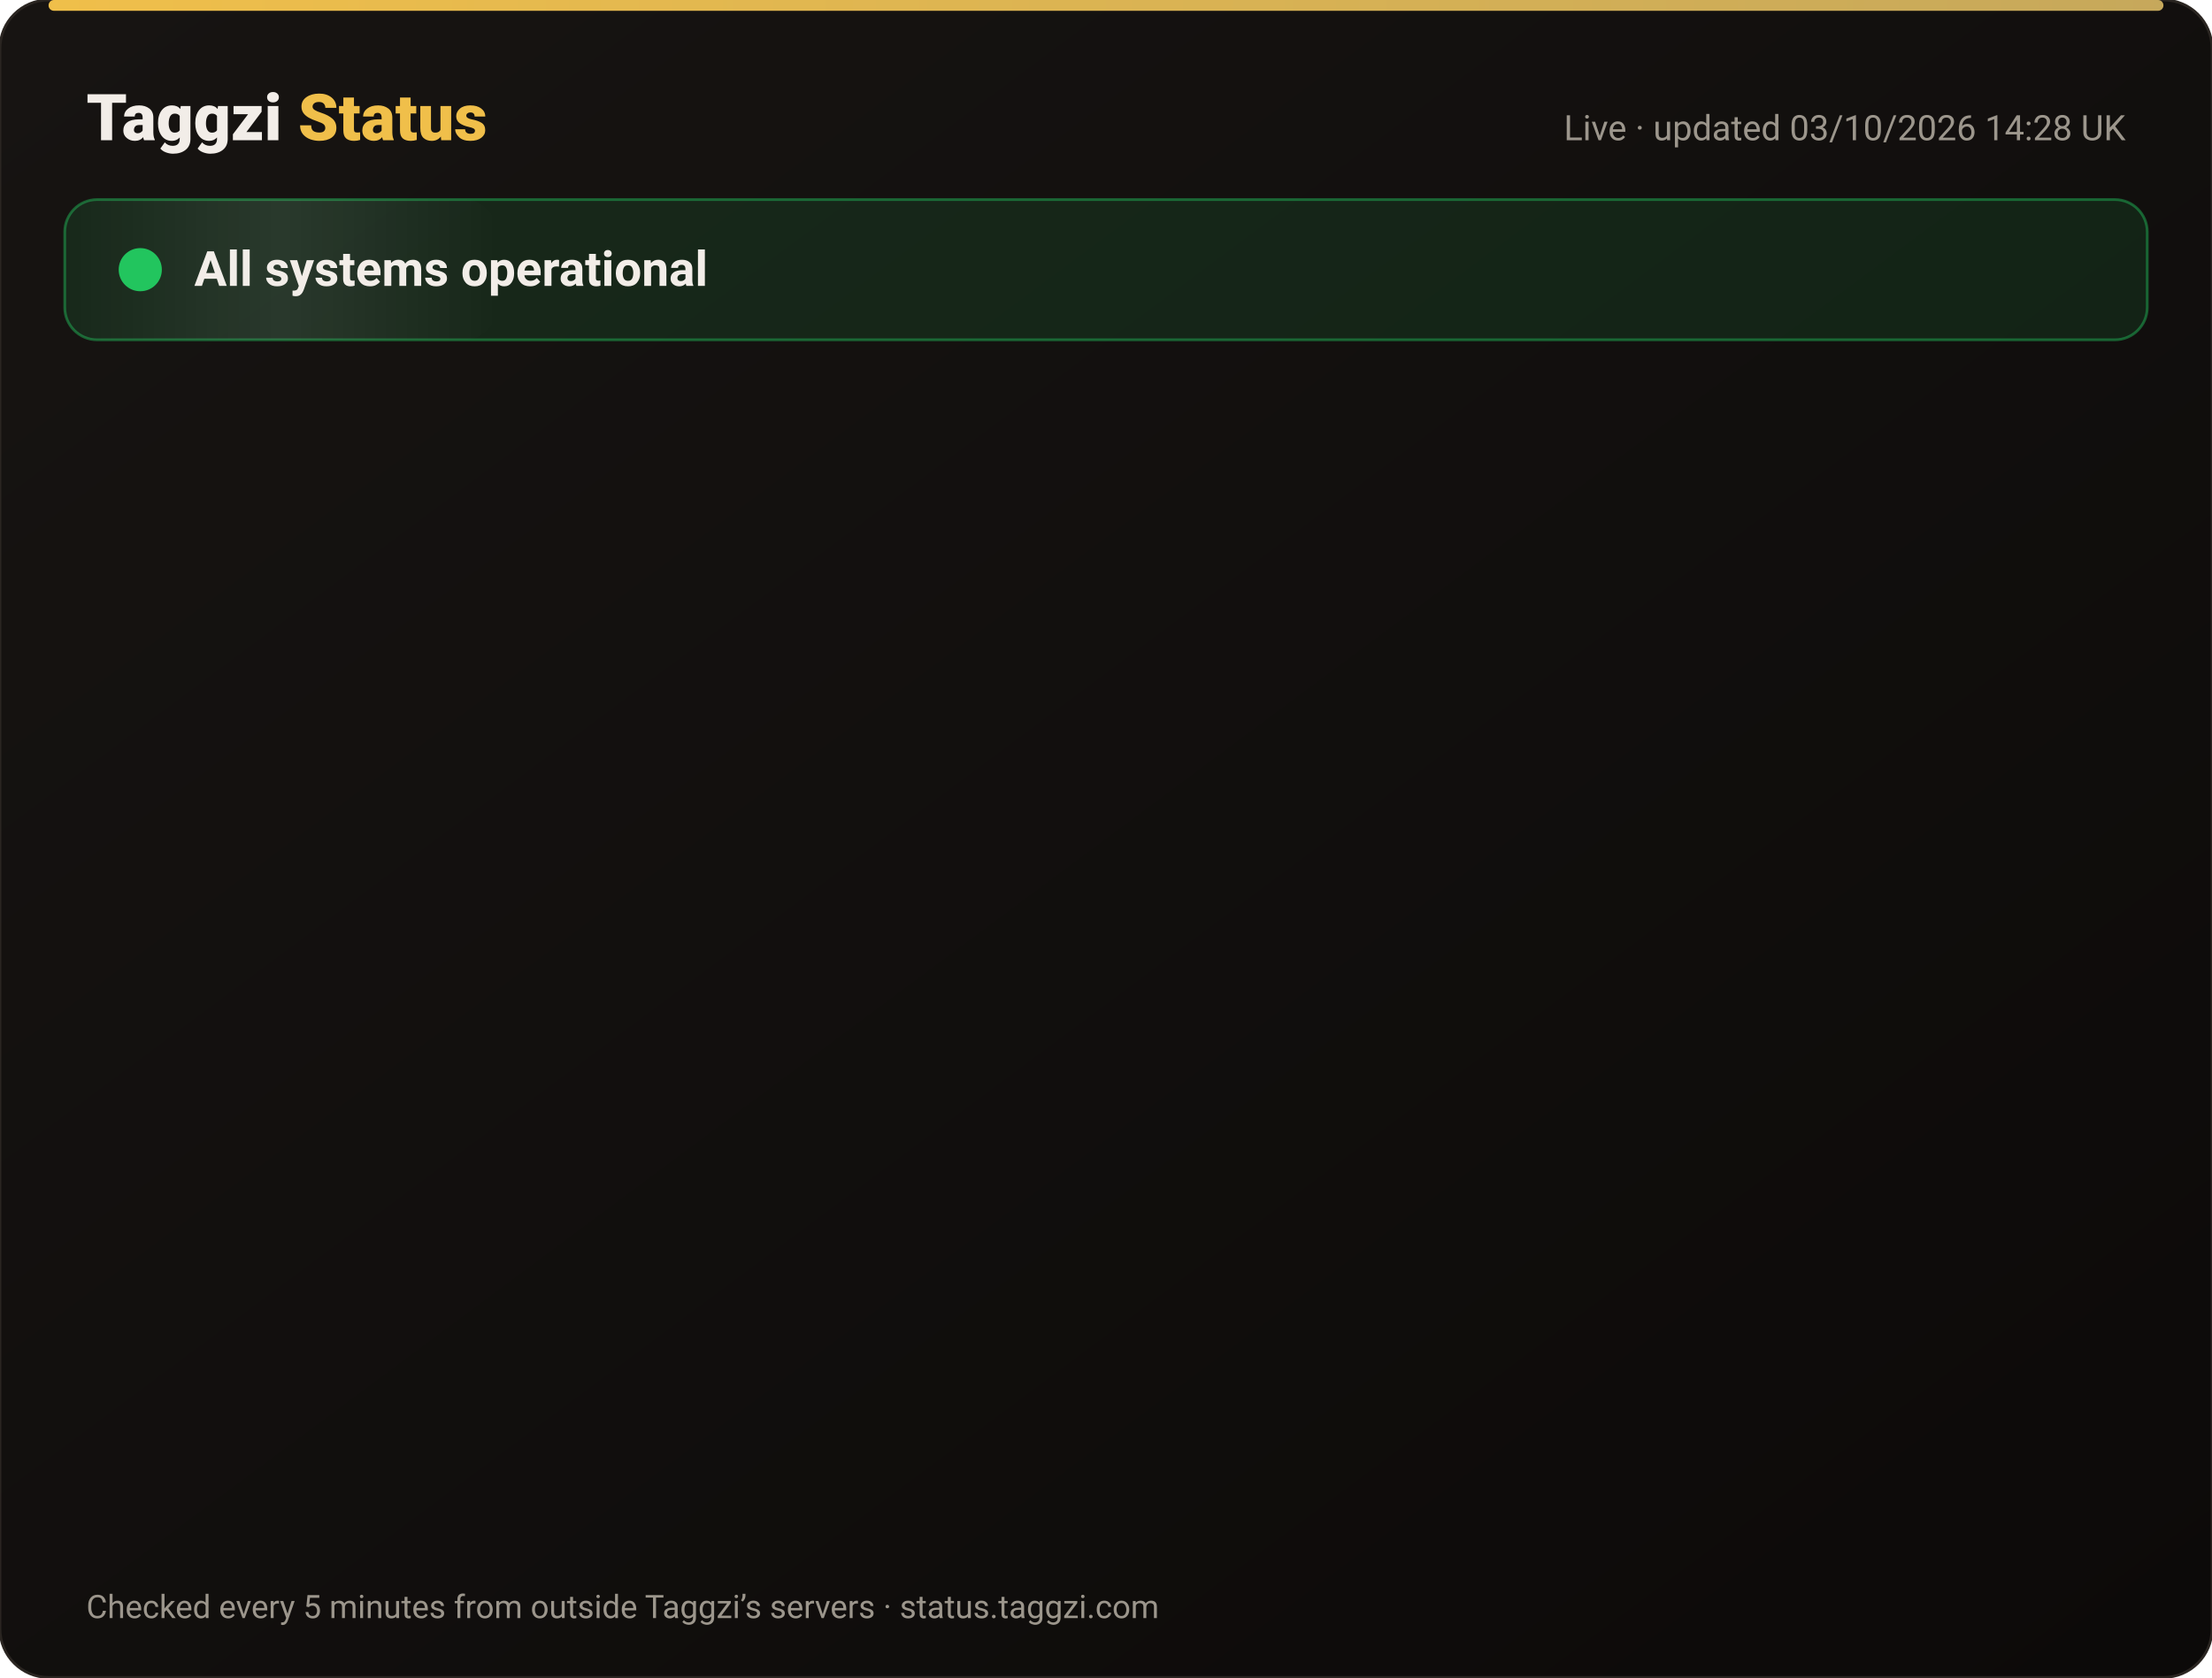
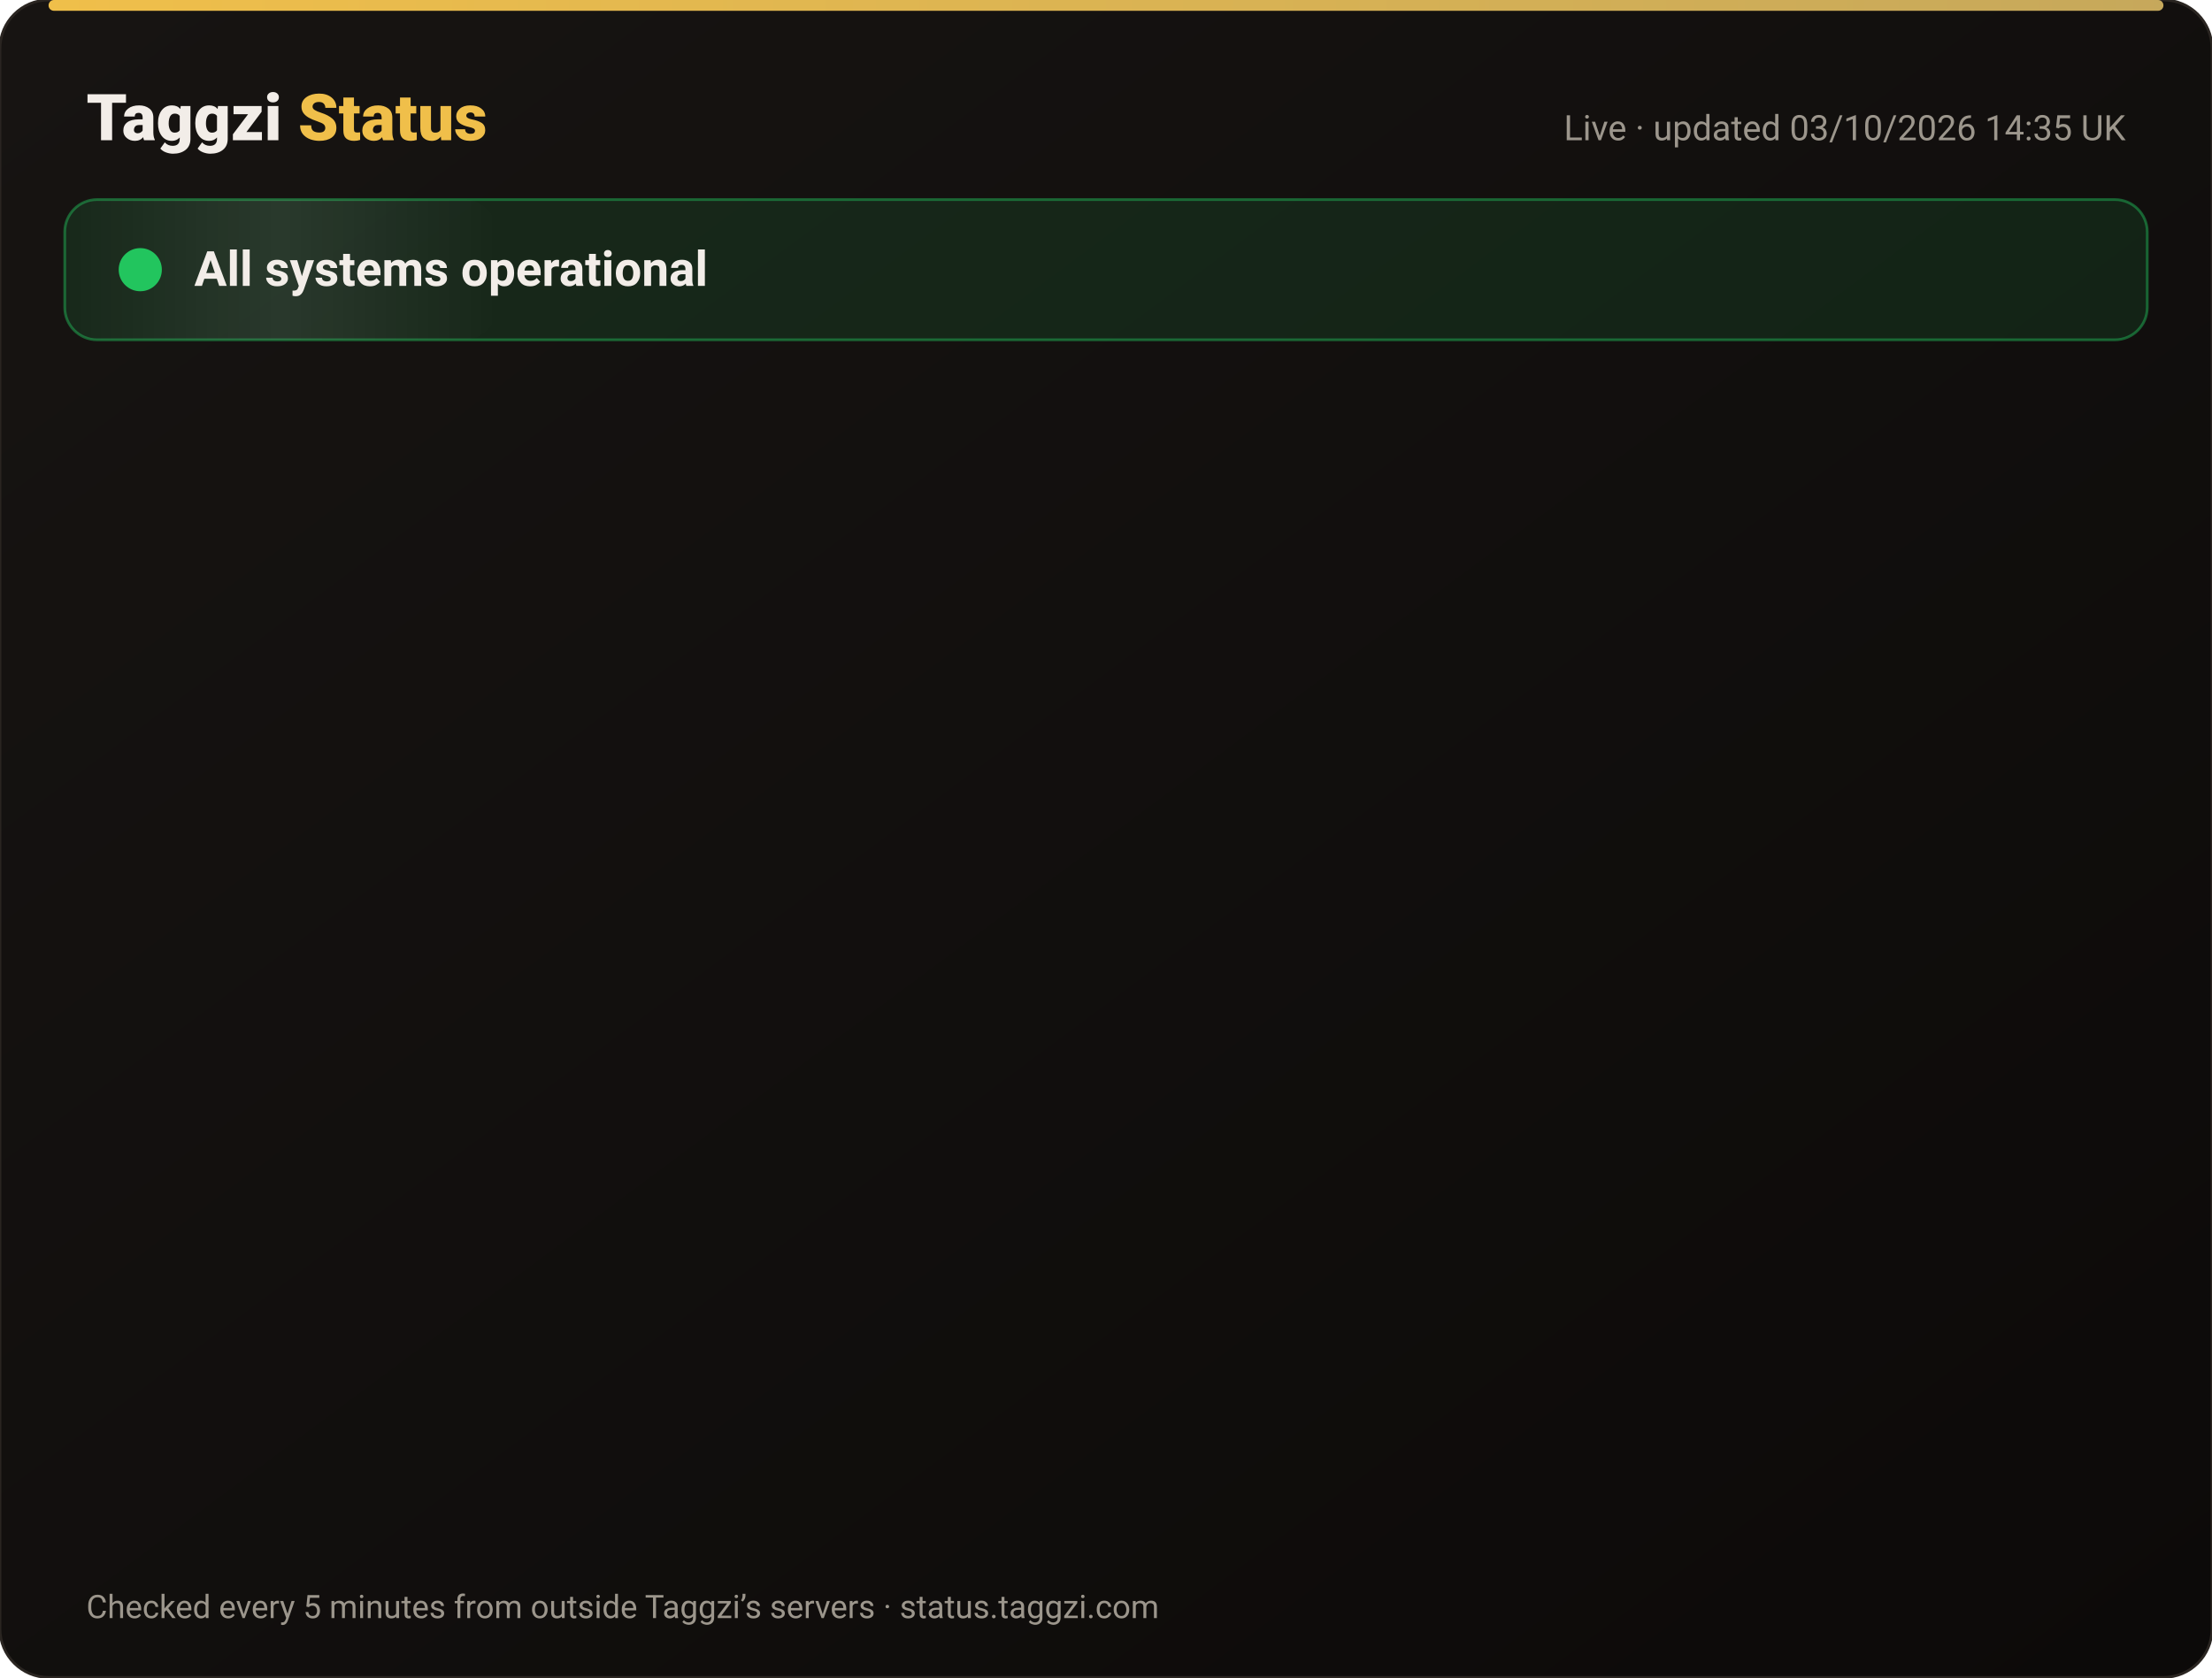
<svg xmlns="http://www.w3.org/2000/svg" width="820" height="622" viewBox="0 0 820 622" font-family="-apple-system,Segoe UI,Roboto,Helvetica,Arial,sans-serif">
  <defs>
    <linearGradient id="bg" x1="0" y1="0" x2="1" y2="1">
      <stop offset="0" stop-color="#171412" />
      <stop offset="1" stop-color="#0C0A09" />
    </linearGradient>
    <linearGradient id="gold" x1="0" x2="1">
      <stop offset="0" stop-color="#F0BF4A" />
      <stop offset="1" stop-color="#c6a85b" />
    </linearGradient>
    <linearGradient id="shine" x1="0" x2="1">
      <stop offset="0" stop-color="#fff" stop-opacity="0" />
      <stop offset=".5" stop-color="#fff" stop-opacity=".08" />
      <stop offset="1" stop-color="#fff" stop-opacity="0" />
    </linearGradient>
  </defs>
  <rect width="820" height="622" rx="18" fill="url(#bg)" stroke="#2a2521" />
  <rect x="18" y="0" width="784" height="4" rx="2" fill="url(#gold)" />
  <text x="32" y="52" font-size="24" font-weight="800" fill="#F2EDE8">Taggzi <tspan fill="#F0BF4A">Status</tspan>
  </text>
-   <text x="788" y="52" font-size="13" fill="#9C968C" text-anchor="end">Live · updated 03/10/2026 14:28 UK</text>
+   <text x="788" y="52" font-size="13" fill="#9C968C" text-anchor="end">Live · updated 03/10/2026 14:35 UK</text>
  <rect x="24" y="74" width="772" height="52" rx="12" fill="#22c55e" fill-opacity=".12" stroke="#22c55e" stroke-opacity=".45" />
  <rect x="24" y="74" width="160" height="52" rx="12" fill="url(#shine)">
    <animate attributeName="x" from="-160" to="820" dur="4s" repeatCount="indefinite" />
  </rect>
  <circle cx="52" cy="100" r="7" fill="#22c55e" />
  <circle cx="52" cy="100" r="7" fill="none" stroke="#22c55e" stroke-width="2">
    <animate attributeName="r" values="7;15;7" dur="2s" repeatCount="indefinite" />
    <animate attributeName="opacity" values=".9;0;.9" dur="2s" repeatCount="indefinite" />
  </circle>
  <text x="72" y="106" font-size="18" font-weight="700" fill="#F2EDE8">All systems operational</text>
  <g opacity="0">
    <animate attributeName="opacity" from="0" to="1" begin="0.00s" dur=".6s" fill="freeze" />
    <line x1="32" y1="188" x2="788" y2="188" stroke="#2a2521" />
    <circle cx="44" cy="166" r="6" fill="#22c55e">
      <animate attributeName="opacity" values="1;.45;1" dur="2.4s" begin="0.00s" repeatCount="indefinite" />
    </circle>
    <text x="62" y="171" font-size="15" font-weight="650" fill="#F2EDE8">Website</text>
    <text x="630" y="171" font-size="13" fill="#9C968C" text-anchor="end">100.00% uptime</text>
    <rect x="648" y="154" width="140" height="24" rx="12" fill="#22c55e" fill-opacity=".14" stroke="#22c55e" stroke-opacity=".5" />
    <text x="718" y="171" font-size="12" font-weight="700" fill="#22c55e" text-anchor="middle">Operational</text>
  </g>
  <g opacity="0">
    <animate attributeName="opacity" from="0" to="1" begin="0.15s" dur=".6s" fill="freeze" />
    <line x1="32" y1="234" x2="788" y2="234" stroke="#2a2521" />
    <circle cx="44" cy="212" r="6" fill="#22c55e">
      <animate attributeName="opacity" values="1;.45;1" dur="2.4s" begin="0.15s" repeatCount="indefinite" />
    </circle>
    <text x="62" y="217" font-size="15" font-weight="650" fill="#F2EDE8">Tag scans</text>
    <text x="630" y="217" font-size="13" fill="#9C968C" text-anchor="end">100.00% uptime</text>
    <rect x="648" y="200" width="140" height="24" rx="12" fill="#22c55e" fill-opacity=".14" stroke="#22c55e" stroke-opacity=".5" />
    <text x="718" y="217" font-size="12" font-weight="700" fill="#22c55e" text-anchor="middle">Operational</text>
  </g>
  <g opacity="0">
    <animate attributeName="opacity" from="0" to="1" begin="0.30s" dur=".6s" fill="freeze" />
    <line x1="32" y1="280" x2="788" y2="280" stroke="#2a2521" />
    <circle cx="44" cy="258" r="6" fill="#22c55e">
      <animate attributeName="opacity" values="1;.45;1" dur="2.4s" begin="0.30s" repeatCount="indefinite" />
    </circle>
    <text x="62" y="263" font-size="15" font-weight="650" fill="#F2EDE8">Manual tag lookup</text>
    <text x="630" y="263" font-size="13" fill="#9C968C" text-anchor="end">100.00% uptime</text>
    <rect x="648" y="246" width="140" height="24" rx="12" fill="#22c55e" fill-opacity=".14" stroke="#22c55e" stroke-opacity=".5" />
    <text x="718" y="263" font-size="12" font-weight="700" fill="#22c55e" text-anchor="middle">Operational</text>
  </g>
  <g opacity="0">
    <animate attributeName="opacity" from="0" to="1" begin="0.45s" dur=".6s" fill="freeze" />
    <line x1="32" y1="326" x2="788" y2="326" stroke="#2a2521" />
    <circle cx="44" cy="304" r="6" fill="#22c55e">
      <animate attributeName="opacity" values="1;.45;1" dur="2.4s" begin="0.45s" repeatCount="indefinite" />
    </circle>
    <text x="62" y="309" font-size="15" font-weight="650" fill="#F2EDE8">App &amp; login</text>
    <text x="630" y="309" font-size="13" fill="#9C968C" text-anchor="end">100.00% uptime</text>
    <rect x="648" y="292" width="140" height="24" rx="12" fill="#22c55e" fill-opacity=".14" stroke="#22c55e" stroke-opacity=".5" />
    <text x="718" y="309" font-size="12" font-weight="700" fill="#22c55e" text-anchor="middle">Operational</text>
  </g>
  <g opacity="0">
    <animate attributeName="opacity" from="0" to="1" begin="0.60s" dur=".6s" fill="freeze" />
    <line x1="32" y1="372" x2="788" y2="372" stroke="#2a2521" />
    <circle cx="44" cy="350" r="6" fill="#22c55e">
      <animate attributeName="opacity" values="1;.45;1" dur="2.4s" begin="0.60s" repeatCount="indefinite" />
    </circle>
    <text x="62" y="355" font-size="15" font-weight="650" fill="#F2EDE8">Community alerts</text>
    <text x="630" y="355" font-size="13" fill="#9C968C" text-anchor="end">100.00% uptime</text>
    <rect x="648" y="338" width="140" height="24" rx="12" fill="#22c55e" fill-opacity=".14" stroke="#22c55e" stroke-opacity=".5" />
    <text x="718" y="355" font-size="12" font-weight="700" fill="#22c55e" text-anchor="middle">Operational</text>
  </g>
  <g opacity="0">
    <animate attributeName="opacity" from="0" to="1" begin="0.75s" dur=".6s" fill="freeze" />
    <line x1="32" y1="418" x2="788" y2="418" stroke="#2a2521" />
    <circle cx="44" cy="396" r="6" fill="#22c55e">
      <animate attributeName="opacity" values="1;.45;1" dur="2.4s" begin="0.75s" repeatCount="indefinite" />
    </circle>
    <text x="62" y="401" font-size="15" font-weight="650" fill="#F2EDE8">Private calling</text>
    <text x="630" y="401" font-size="13" fill="#9C968C" text-anchor="end">100.00% uptime</text>
    <rect x="648" y="384" width="140" height="24" rx="12" fill="#22c55e" fill-opacity=".14" stroke="#22c55e" stroke-opacity=".5" />
    <text x="718" y="401" font-size="12" font-weight="700" fill="#22c55e" text-anchor="middle">Operational</text>
  </g>
  <g opacity="0">
    <animate attributeName="opacity" from="0" to="1" begin="0.90s" dur=".6s" fill="freeze" />
    <line x1="32" y1="464" x2="788" y2="464" stroke="#2a2521" />
    <circle cx="44" cy="442" r="6" fill="#22c55e">
      <animate attributeName="opacity" values="1;.45;1" dur="2.4s" begin="0.90s" repeatCount="indefinite" />
    </circle>
    <text x="62" y="447" font-size="15" font-weight="650" fill="#F2EDE8">Payments</text>
    <text x="630" y="447" font-size="13" fill="#9C968C" text-anchor="end">100.00% uptime</text>
    <rect x="648" y="430" width="140" height="24" rx="12" fill="#22c55e" fill-opacity=".14" stroke="#22c55e" stroke-opacity=".5" />
    <text x="718" y="447" font-size="12" font-weight="700" fill="#22c55e" text-anchor="middle">Operational</text>
  </g>
  <g opacity="0">
    <animate attributeName="opacity" from="0" to="1" begin="1.05s" dur=".6s" fill="freeze" />
    <line x1="32" y1="510" x2="788" y2="510" stroke="#2a2521" />
    <circle cx="44" cy="488" r="6" fill="#22c55e">
      <animate attributeName="opacity" values="1;.45;1" dur="2.4s" begin="1.05s" repeatCount="indefinite" />
    </circle>
    <text x="62" y="493" font-size="15" font-weight="650" fill="#F2EDE8">Email &amp; support</text>
    <text x="630" y="493" font-size="13" fill="#9C968C" text-anchor="end">100.00% uptime</text>
    <rect x="648" y="476" width="140" height="24" rx="12" fill="#22c55e" fill-opacity=".14" stroke="#22c55e" stroke-opacity=".5" />
    <text x="718" y="493" font-size="12" font-weight="700" fill="#22c55e" text-anchor="middle">Operational</text>
  </g>
  <g opacity="0">
    <animate attributeName="opacity" from="0" to="1" begin="1.20s" dur=".6s" fill="freeze" />
    <line x1="32" y1="556" x2="788" y2="556" stroke="#2a2521" />
    <circle cx="44" cy="534" r="6" fill="#22c55e">
      <animate attributeName="opacity" values="1;.45;1" dur="2.4s" begin="1.20s" repeatCount="indefinite" />
    </circle>
    <text x="62" y="539" font-size="15" font-weight="650" fill="#F2EDE8">Secure connection (SSL)</text>
    <text x="630" y="539" font-size="13" fill="#9C968C" text-anchor="end">100.00% uptime</text>
    <rect x="648" y="522" width="140" height="24" rx="12" fill="#22c55e" fill-opacity=".14" stroke="#22c55e" stroke-opacity=".5" />
    <text x="718" y="539" font-size="12" font-weight="700" fill="#22c55e" text-anchor="middle">Operational</text>
  </g>
  <text x="32" y="600" font-size="12" fill="#9C968C">Checked every 5 minutes from outside Taggzi’s servers · status.taggzi.com</text>
</svg>
